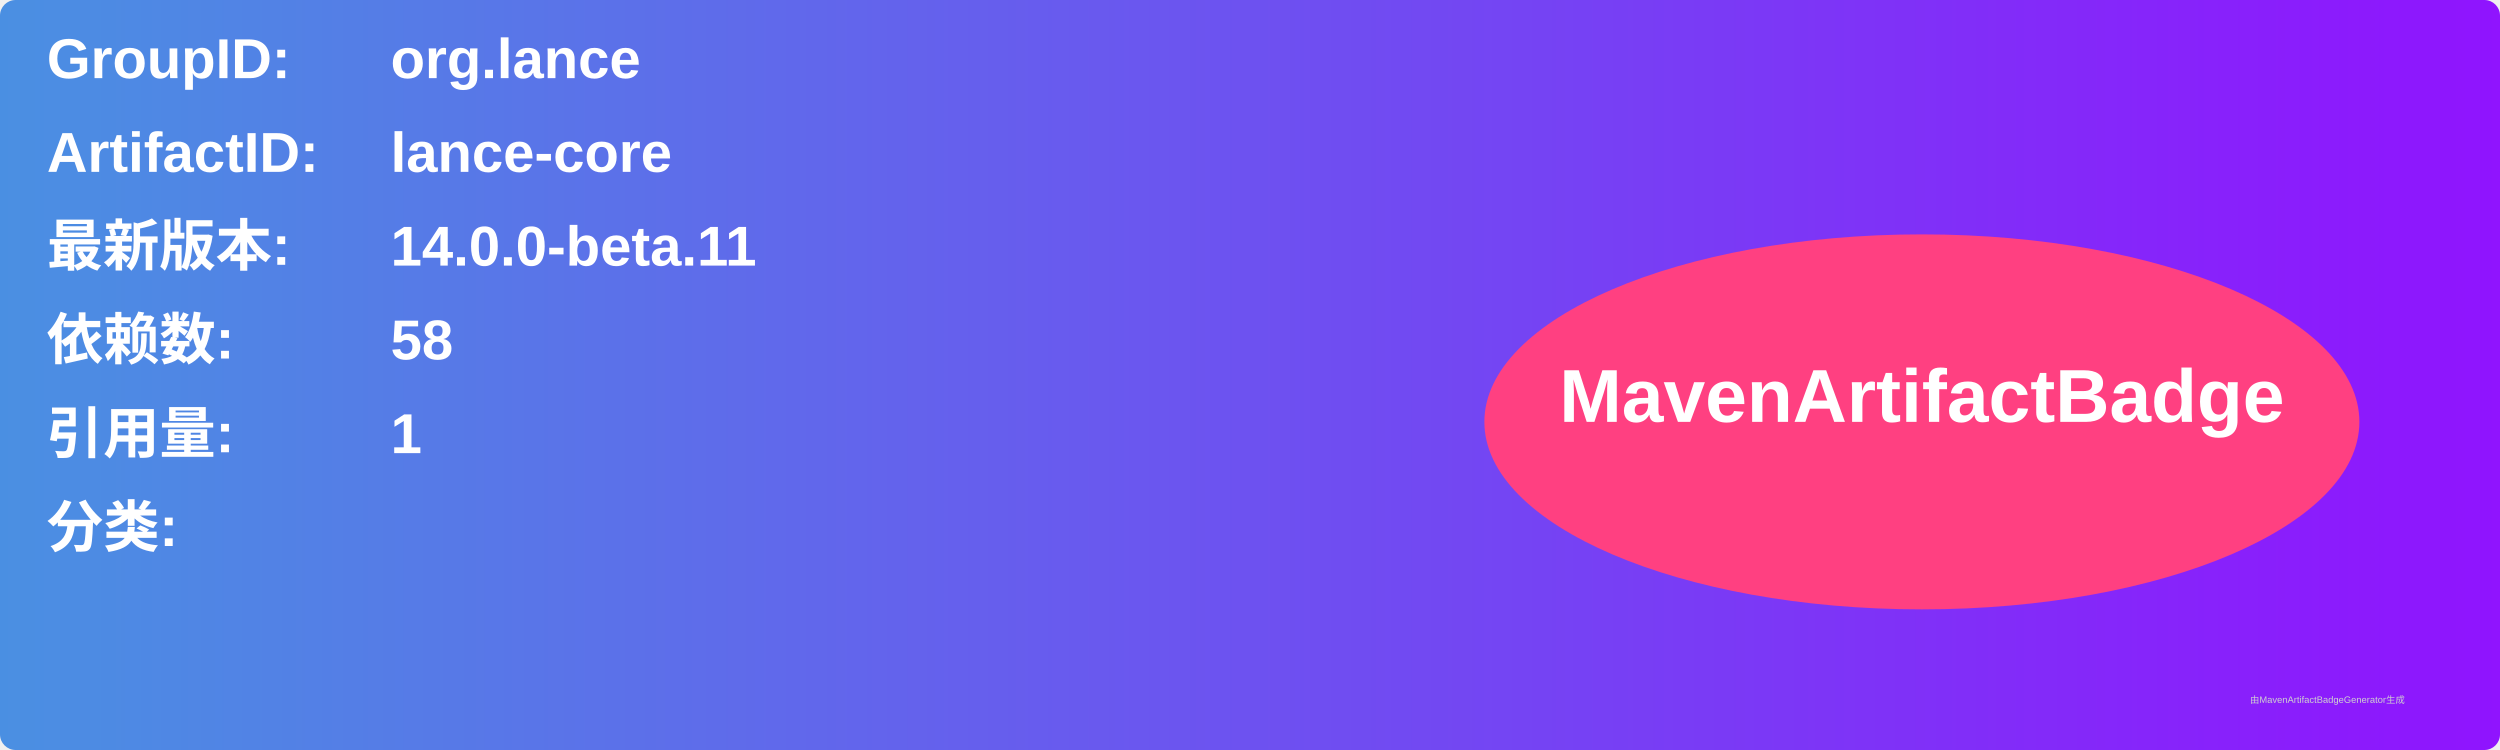
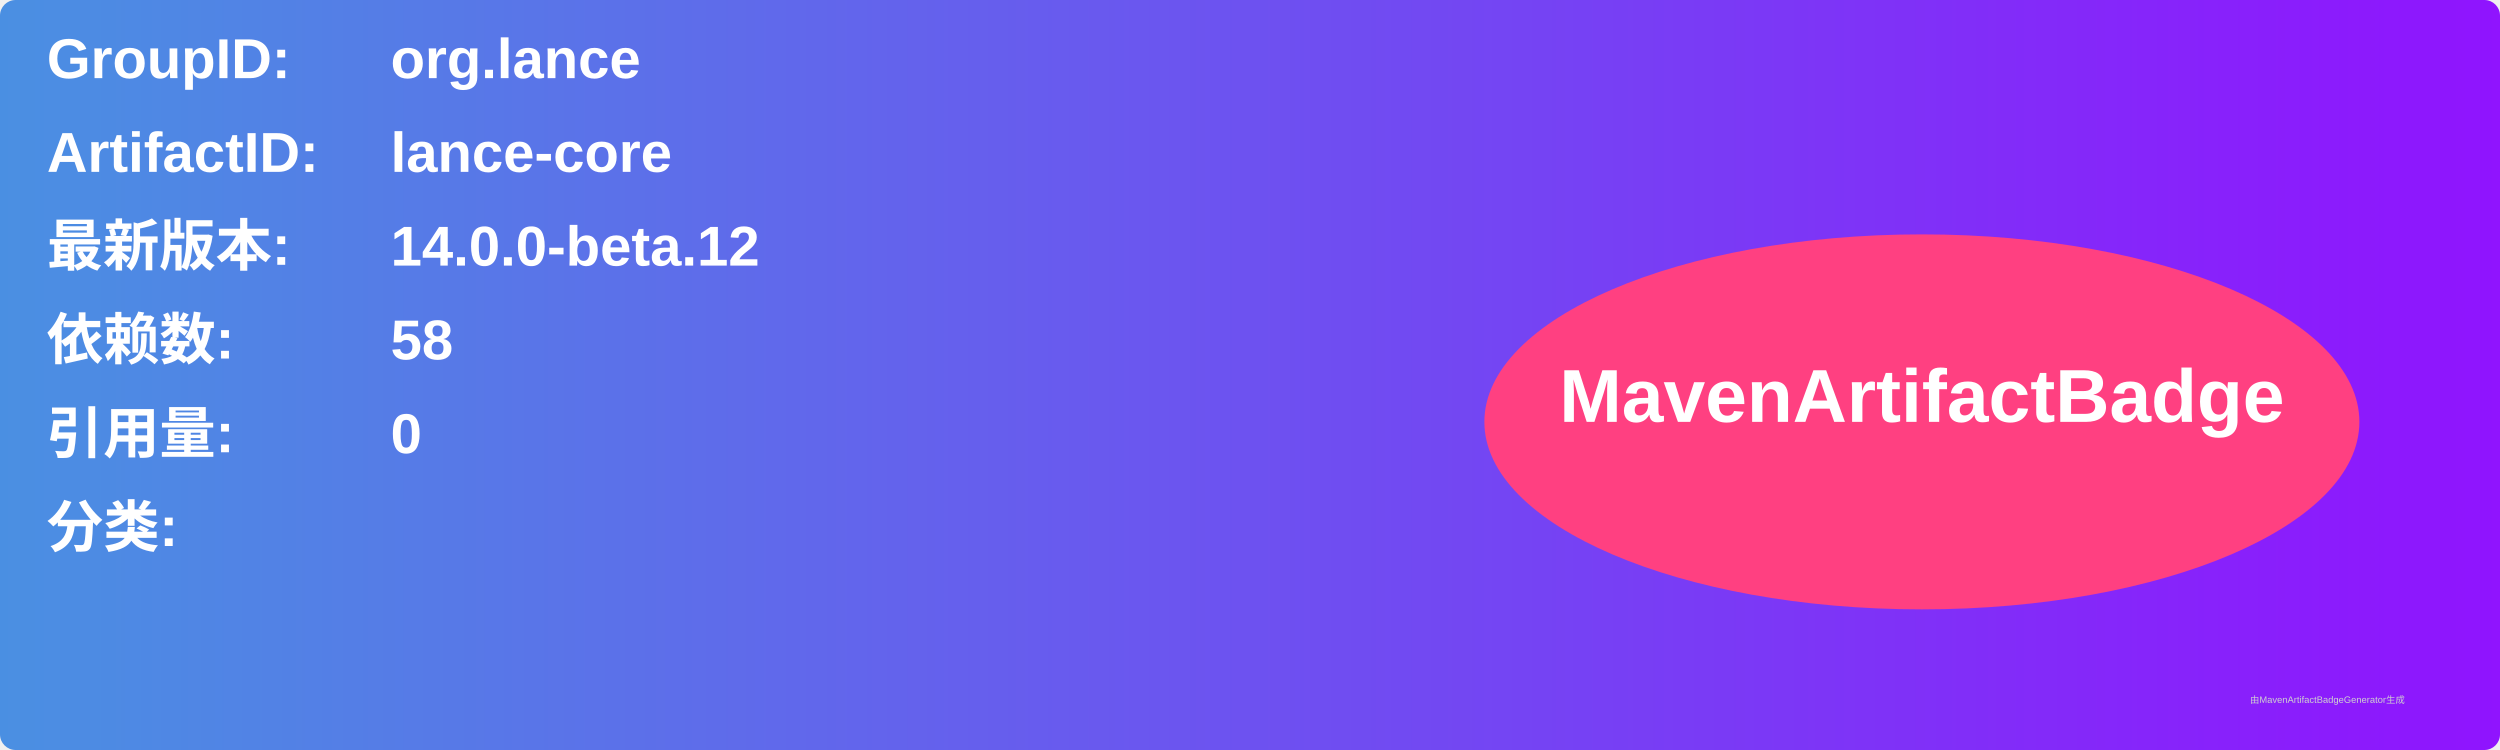
<svg xmlns="http://www.w3.org/2000/svg" width="800" height="240" viewBox="0 0 800 240">
  <linearGradient id="grad" x1="0%" y1="0%" x2="100%" y2="0%">
    <stop offset="0%" stop-color="#4a90e2" />
    <stop offset="100%" stop-color="#9013fe" />
  </linearGradient>
  <rect width="100%" height="100%" rx="5" ry="5" fill="url(#grad)" />
  <g transform="translate(15, 15)">
    <text x="0" y="10" font-family="Arial" font-size="18" fill="white" font-weight="bold" width="260">GroupID:</text>
    <text x="110" y="10" font-family="Arial" font-size="18" fill="white" font-weight="bold" width="460">org.lance</text>
    <text x="0" y="40" font-family="Arial" font-size="18" fill="white" font-weight="bold" width="260">ArtifactID:</text>
    <text x="110" y="40" font-family="Arial" font-size="18" fill="white" font-weight="bold" width="460">lance-core</text>
    <text x="0" y="70" font-family="Arial" font-size="18" fill="white" font-weight="bold">最新版本:</text>
    <text x="110" y="70" font-family="Arial" font-size="18" fill="white" font-weight="bold">
-       <tspan font-weight="bold">14.0.0-beta.11</tspan>
+       <tspan font-weight="bold">14.0.0-beta.12</tspan>
    </text>
    <text x="0" y="100" font-family="Arial" font-size="18" fill="white" font-weight="bold">依赖数: </text>
    <text x="110" y="100" font-family="Arial" font-size="18" fill="white">
      <tspan font-weight="bold">58</tspan>
    </text>
    <text x="0" y="130" font-family="Arial" font-size="18" fill="white" font-weight="bold">引用量: </text>
    <text x="110" y="130" font-family="Arial" font-size="18" fill="white">
-       <tspan font-weight="bold">1</tspan>
+       <tspan font-weight="bold">0</tspan>
    </text>
    <text x="0" y="160" font-family="Arial" font-size="18" fill="white" font-weight="bold">分类:</text>
    <text x="10" y="190" font-family="Arial" font-size="10" fill="white">
      <tspan font-weight="bold" />
    </text>
    <ellipse cx="600" cy="120" rx="140" ry="60" fill="#ff4081" />
    <text x="600" y="120" text-anchor="middle" font-family="Arial" font-size="24" fill="white" font-weight="bold">MavenArtifactBadge</text>
  </g>
  <text x="720" y="225" font-family="Arial" font-size="3" fill="#d0d0d0">由MavenArtifactBadgeGenerator生成</text>
</svg>
